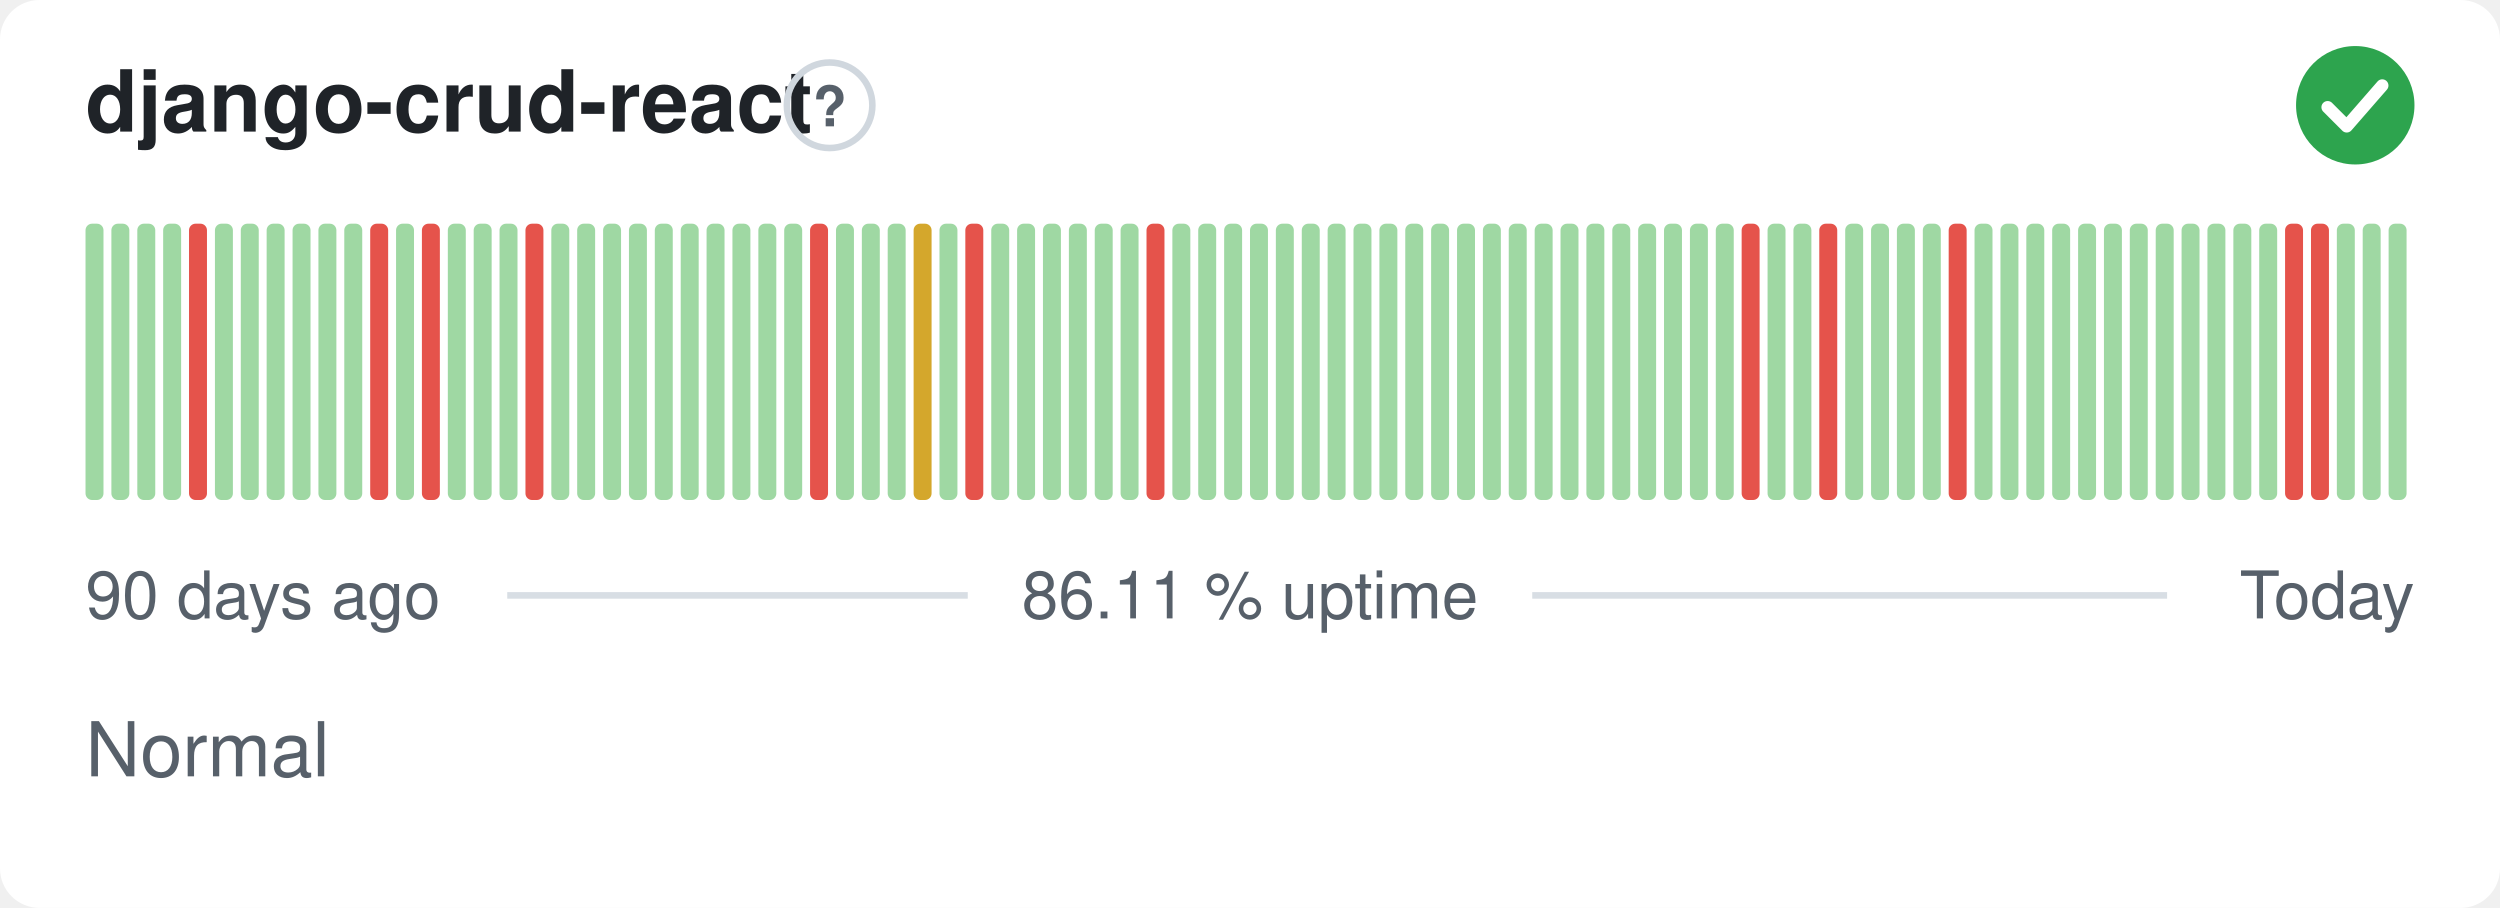
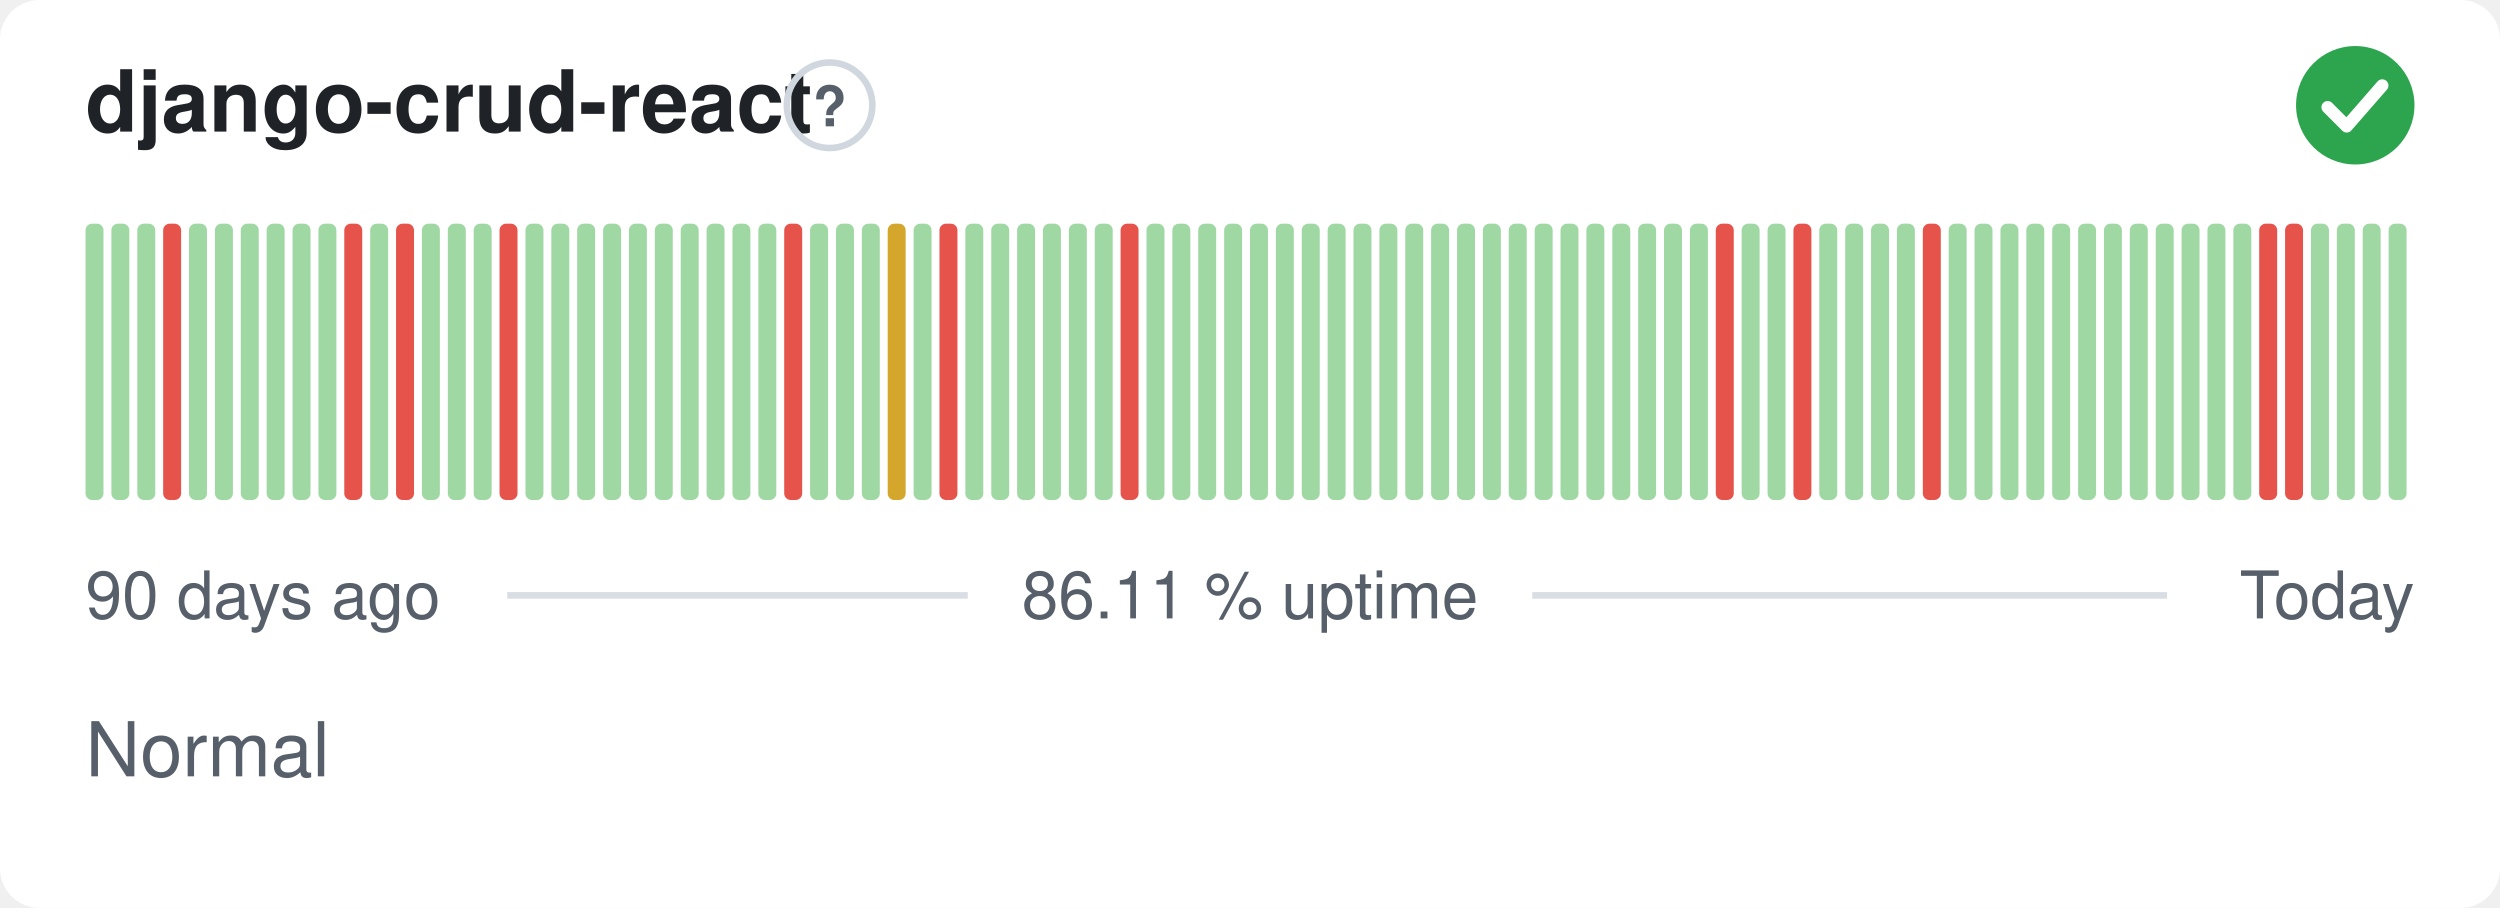
<svg xmlns="http://www.w3.org/2000/svg" width="380" height="138" viewBox="0 0 380 138" role="img" aria-label="django-crud-react: Normal, 86.11 % uptime over the last 90 days" font-family="-apple-system,BlinkMacSystemFont,'Segoe UI',Helvetica,Arial,sans-serif">
  <style>
    @media (prefers-color-scheme: dark) {
      .bg { fill: #0d1117 }
      .title { fill: #e6edf3 }
      .muted { fill: #8b949e }
      .hint { stroke: #30363d }
      .rule { stroke: #30363d }
      .nodata { fill: #21262d }
    }
  </style>
  <rect class="bg" width="380" height="138" rx="6" fill="#ffffff" />
  <text class="title" x="13" y="20" font-size="13" font-weight="600" fill="#1f2328">django-crud-react</text>
  <circle class="hint" cx="126.1" cy="16" r="6.5" fill="none" stroke="#d0d7de" stroke-width="1" />
  <text class="muted" x="126.1" y="19.2" text-anchor="middle" font-size="8.5" font-weight="700" fill="#57606a">?</text>
  <circle cx="358" cy="16" r="9" fill="#2da44e" />
  <path d="M353.80 16.30l2.90 2.90 5.40 -6.20" fill="none" stroke="#fff" stroke-width="1.89" stroke-linecap="round" stroke-linejoin="round" />
  <rect x="13.00" y="34.00" width="2.73" height="42.00" rx="1" fill="#9fd8a3" />
  <rect x="16.93" y="34.00" width="2.73" height="42.00" rx="1" fill="#9fd8a3" />
  <rect x="20.87" y="34.00" width="2.73" height="42.00" rx="1" fill="#9fd8a3" />
-   <rect x="24.80" y="34.00" width="2.73" height="42.00" rx="1" fill="#9fd8a3" />
-   <rect x="28.73" y="34.00" width="2.73" height="42.00" rx="1" fill="#e5534b" />
+   <rect x="24.80" y="34.00" width="2.73" height="42.00" rx="1" fill="#e5534b" />
+   <rect x="28.73" y="34.00" width="2.73" height="42.00" rx="1" fill="#9fd8a3" />
  <rect x="32.67" y="34.00" width="2.73" height="42.00" rx="1" fill="#9fd8a3" />
  <rect x="36.60" y="34.00" width="2.73" height="42.00" rx="1" fill="#9fd8a3" />
  <rect x="40.53" y="34.00" width="2.73" height="42.00" rx="1" fill="#9fd8a3" />
  <rect x="44.47" y="34.00" width="2.73" height="42.00" rx="1" fill="#9fd8a3" />
  <rect x="48.40" y="34.00" width="2.73" height="42.00" rx="1" fill="#9fd8a3" />
-   <rect x="52.33" y="34.00" width="2.73" height="42.00" rx="1" fill="#9fd8a3" />
-   <rect x="56.27" y="34.00" width="2.73" height="42.00" rx="1" fill="#e5534b" />
-   <rect x="60.20" y="34.00" width="2.73" height="42.00" rx="1" fill="#9fd8a3" />
-   <rect x="64.13" y="34.00" width="2.73" height="42.00" rx="1" fill="#e5534b" />
+   <rect x="52.33" y="34.00" width="2.73" height="42.00" rx="1" fill="#e5534b" />
+   <rect x="56.27" y="34.00" width="2.73" height="42.00" rx="1" fill="#9fd8a3" />
+   <rect x="60.20" y="34.00" width="2.73" height="42.00" rx="1" fill="#e5534b" />
+   <rect x="64.13" y="34.00" width="2.73" height="42.00" rx="1" fill="#9fd8a3" />
  <rect x="68.07" y="34.00" width="2.73" height="42.00" rx="1" fill="#9fd8a3" />
  <rect x="72.00" y="34.00" width="2.73" height="42.00" rx="1" fill="#9fd8a3" />
-   <rect x="75.93" y="34.00" width="2.73" height="42.00" rx="1" fill="#9fd8a3" />
-   <rect x="79.87" y="34.00" width="2.73" height="42.00" rx="1" fill="#e5534b" />
+   <rect x="75.93" y="34.00" width="2.73" height="42.00" rx="1" fill="#e5534b" />
+   <rect x="79.87" y="34.00" width="2.73" height="42.00" rx="1" fill="#9fd8a3" />
  <rect x="83.80" y="34.00" width="2.73" height="42.00" rx="1" fill="#9fd8a3" />
  <rect x="87.73" y="34.00" width="2.73" height="42.00" rx="1" fill="#9fd8a3" />
  <rect x="91.67" y="34.00" width="2.73" height="42.00" rx="1" fill="#9fd8a3" />
  <rect x="95.60" y="34.00" width="2.73" height="42.00" rx="1" fill="#9fd8a3" />
  <rect x="99.53" y="34.00" width="2.73" height="42.00" rx="1" fill="#9fd8a3" />
  <rect x="103.47" y="34.00" width="2.73" height="42.00" rx="1" fill="#9fd8a3" />
  <rect x="107.40" y="34.00" width="2.73" height="42.00" rx="1" fill="#9fd8a3" />
  <rect x="111.33" y="34.00" width="2.73" height="42.00" rx="1" fill="#9fd8a3" />
  <rect x="115.27" y="34.00" width="2.73" height="42.00" rx="1" fill="#9fd8a3" />
-   <rect x="119.20" y="34.00" width="2.73" height="42.00" rx="1" fill="#9fd8a3" />
-   <rect x="123.13" y="34.00" width="2.73" height="42.00" rx="1" fill="#e5534b" />
+   <rect x="119.20" y="34.00" width="2.73" height="42.00" rx="1" fill="#e5534b" />
+   <rect x="123.13" y="34.00" width="2.73" height="42.00" rx="1" fill="#9fd8a3" />
  <rect x="127.07" y="34.00" width="2.73" height="42.00" rx="1" fill="#9fd8a3" />
  <rect x="131.00" y="34.00" width="2.73" height="42.00" rx="1" fill="#9fd8a3" />
-   <rect x="134.93" y="34.00" width="2.73" height="42.00" rx="1" fill="#9fd8a3" />
-   <rect x="138.87" y="34.00" width="2.73" height="42.00" rx="1" fill="#d4a72c" />
-   <rect x="142.80" y="34.00" width="2.73" height="42.00" rx="1" fill="#9fd8a3" />
-   <rect x="146.73" y="34.00" width="2.73" height="42.00" rx="1" fill="#e5534b" />
+   <rect x="134.93" y="34.00" width="2.73" height="42.00" rx="1" fill="#d4a72c" />
+   <rect x="138.87" y="34.00" width="2.73" height="42.00" rx="1" fill="#9fd8a3" />
+   <rect x="142.80" y="34.00" width="2.73" height="42.00" rx="1" fill="#e5534b" />
+   <rect x="146.73" y="34.00" width="2.73" height="42.00" rx="1" fill="#9fd8a3" />
  <rect x="150.67" y="34.00" width="2.73" height="42.00" rx="1" fill="#9fd8a3" />
  <rect x="154.60" y="34.00" width="2.73" height="42.00" rx="1" fill="#9fd8a3" />
  <rect x="158.53" y="34.00" width="2.73" height="42.00" rx="1" fill="#9fd8a3" />
  <rect x="162.47" y="34.00" width="2.73" height="42.00" rx="1" fill="#9fd8a3" />
  <rect x="166.40" y="34.00" width="2.73" height="42.00" rx="1" fill="#9fd8a3" />
-   <rect x="170.33" y="34.00" width="2.73" height="42.00" rx="1" fill="#9fd8a3" />
-   <rect x="174.27" y="34.00" width="2.73" height="42.00" rx="1" fill="#e5534b" />
+   <rect x="170.33" y="34.00" width="2.73" height="42.00" rx="1" fill="#e5534b" />
+   <rect x="174.27" y="34.00" width="2.73" height="42.00" rx="1" fill="#9fd8a3" />
  <rect x="178.20" y="34.00" width="2.73" height="42.00" rx="1" fill="#9fd8a3" />
  <rect x="182.13" y="34.00" width="2.73" height="42.00" rx="1" fill="#9fd8a3" />
  <rect x="186.07" y="34.00" width="2.73" height="42.00" rx="1" fill="#9fd8a3" />
  <rect x="190.00" y="34.00" width="2.73" height="42.00" rx="1" fill="#9fd8a3" />
  <rect x="193.93" y="34.00" width="2.73" height="42.00" rx="1" fill="#9fd8a3" />
  <rect x="197.87" y="34.00" width="2.73" height="42.00" rx="1" fill="#9fd8a3" />
  <rect x="201.80" y="34.00" width="2.73" height="42.00" rx="1" fill="#9fd8a3" />
  <rect x="205.73" y="34.00" width="2.73" height="42.00" rx="1" fill="#9fd8a3" />
  <rect x="209.67" y="34.00" width="2.73" height="42.00" rx="1" fill="#9fd8a3" />
  <rect x="213.60" y="34.00" width="2.73" height="42.00" rx="1" fill="#9fd8a3" />
  <rect x="217.53" y="34.00" width="2.73" height="42.00" rx="1" fill="#9fd8a3" />
  <rect x="221.47" y="34.00" width="2.73" height="42.00" rx="1" fill="#9fd8a3" />
  <rect x="225.40" y="34.00" width="2.73" height="42.00" rx="1" fill="#9fd8a3" />
  <rect x="229.33" y="34.00" width="2.73" height="42.00" rx="1" fill="#9fd8a3" />
  <rect x="233.27" y="34.00" width="2.73" height="42.00" rx="1" fill="#9fd8a3" />
  <rect x="237.20" y="34.00" width="2.73" height="42.00" rx="1" fill="#9fd8a3" />
  <rect x="241.13" y="34.00" width="2.73" height="42.00" rx="1" fill="#9fd8a3" />
  <rect x="245.07" y="34.00" width="2.73" height="42.00" rx="1" fill="#9fd8a3" />
  <rect x="249.00" y="34.00" width="2.73" height="42.00" rx="1" fill="#9fd8a3" />
  <rect x="252.93" y="34.00" width="2.73" height="42.00" rx="1" fill="#9fd8a3" />
  <rect x="256.87" y="34.00" width="2.73" height="42.00" rx="1" fill="#9fd8a3" />
-   <rect x="260.80" y="34.00" width="2.73" height="42.00" rx="1" fill="#9fd8a3" />
-   <rect x="264.73" y="34.00" width="2.73" height="42.00" rx="1" fill="#e5534b" />
+   <rect x="260.80" y="34.00" width="2.73" height="42.00" rx="1" fill="#e5534b" />
+   <rect x="264.73" y="34.00" width="2.73" height="42.00" rx="1" fill="#9fd8a3" />
  <rect x="268.67" y="34.00" width="2.73" height="42.00" rx="1" fill="#9fd8a3" />
-   <rect x="272.60" y="34.00" width="2.73" height="42.00" rx="1" fill="#9fd8a3" />
-   <rect x="276.53" y="34.00" width="2.73" height="42.00" rx="1" fill="#e5534b" />
+   <rect x="272.60" y="34.00" width="2.73" height="42.00" rx="1" fill="#e5534b" />
+   <rect x="276.53" y="34.00" width="2.73" height="42.00" rx="1" fill="#9fd8a3" />
  <rect x="280.47" y="34.00" width="2.73" height="42.00" rx="1" fill="#9fd8a3" />
  <rect x="284.40" y="34.00" width="2.73" height="42.00" rx="1" fill="#9fd8a3" />
  <rect x="288.33" y="34.00" width="2.73" height="42.00" rx="1" fill="#9fd8a3" />
-   <rect x="292.27" y="34.00" width="2.73" height="42.00" rx="1" fill="#9fd8a3" />
-   <rect x="296.20" y="34.00" width="2.73" height="42.00" rx="1" fill="#e5534b" />
+   <rect x="292.27" y="34.00" width="2.73" height="42.00" rx="1" fill="#e5534b" />
+   <rect x="296.20" y="34.00" width="2.73" height="42.00" rx="1" fill="#9fd8a3" />
  <rect x="300.13" y="34.00" width="2.73" height="42.00" rx="1" fill="#9fd8a3" />
  <rect x="304.07" y="34.00" width="2.73" height="42.00" rx="1" fill="#9fd8a3" />
  <rect x="308.00" y="34.00" width="2.73" height="42.00" rx="1" fill="#9fd8a3" />
  <rect x="311.93" y="34.00" width="2.73" height="42.00" rx="1" fill="#9fd8a3" />
  <rect x="315.87" y="34.00" width="2.73" height="42.00" rx="1" fill="#9fd8a3" />
  <rect x="319.80" y="34.00" width="2.73" height="42.00" rx="1" fill="#9fd8a3" />
  <rect x="323.73" y="34.00" width="2.73" height="42.00" rx="1" fill="#9fd8a3" />
  <rect x="327.67" y="34.00" width="2.73" height="42.00" rx="1" fill="#9fd8a3" />
  <rect x="331.60" y="34.00" width="2.73" height="42.00" rx="1" fill="#9fd8a3" />
  <rect x="335.53" y="34.00" width="2.73" height="42.00" rx="1" fill="#9fd8a3" />
  <rect x="339.47" y="34.00" width="2.73" height="42.00" rx="1" fill="#9fd8a3" />
-   <rect x="343.40" y="34.00" width="2.73" height="42.00" rx="1" fill="#9fd8a3" />
+   <rect x="343.40" y="34.00" width="2.73" height="42.00" rx="1" fill="#e5534b" />
  <rect x="347.33" y="34.00" width="2.73" height="42.00" rx="1" fill="#e5534b" />
-   <rect x="351.27" y="34.00" width="2.73" height="42.00" rx="1" fill="#e5534b" />
+   <rect x="351.27" y="34.00" width="2.73" height="42.00" rx="1" fill="#9fd8a3" />
  <rect x="355.20" y="34.00" width="2.73" height="42.00" rx="1" fill="#9fd8a3" />
  <rect x="359.13" y="34.00" width="2.73" height="42.00" rx="1" fill="#9fd8a3" />
  <rect x="363.07" y="34.00" width="2.73" height="42.00" rx="1" fill="#9fd8a3" />
  <text class="muted" x="13" y="94" font-size="10" fill="#57606a">90 days ago</text>
  <text class="muted" x="190" y="94" text-anchor="middle" font-size="10" fill="#57606a">86.11 % uptime</text>
  <text class="muted" x="367" y="94" text-anchor="end" font-size="10" fill="#57606a">Today</text>
  <line class="rule" x1="77.1" y1="90.5" x2="147.1" y2="90.5" stroke="#d8dee4" stroke-width="1" />
  <line class="rule" x1="232.9" y1="90.5" x2="329.4" y2="90.5" stroke="#d8dee4" stroke-width="1" />
  <text class="muted" x="13" y="118" font-size="11.5" fill="#57606a">Normal</text>
</svg>
